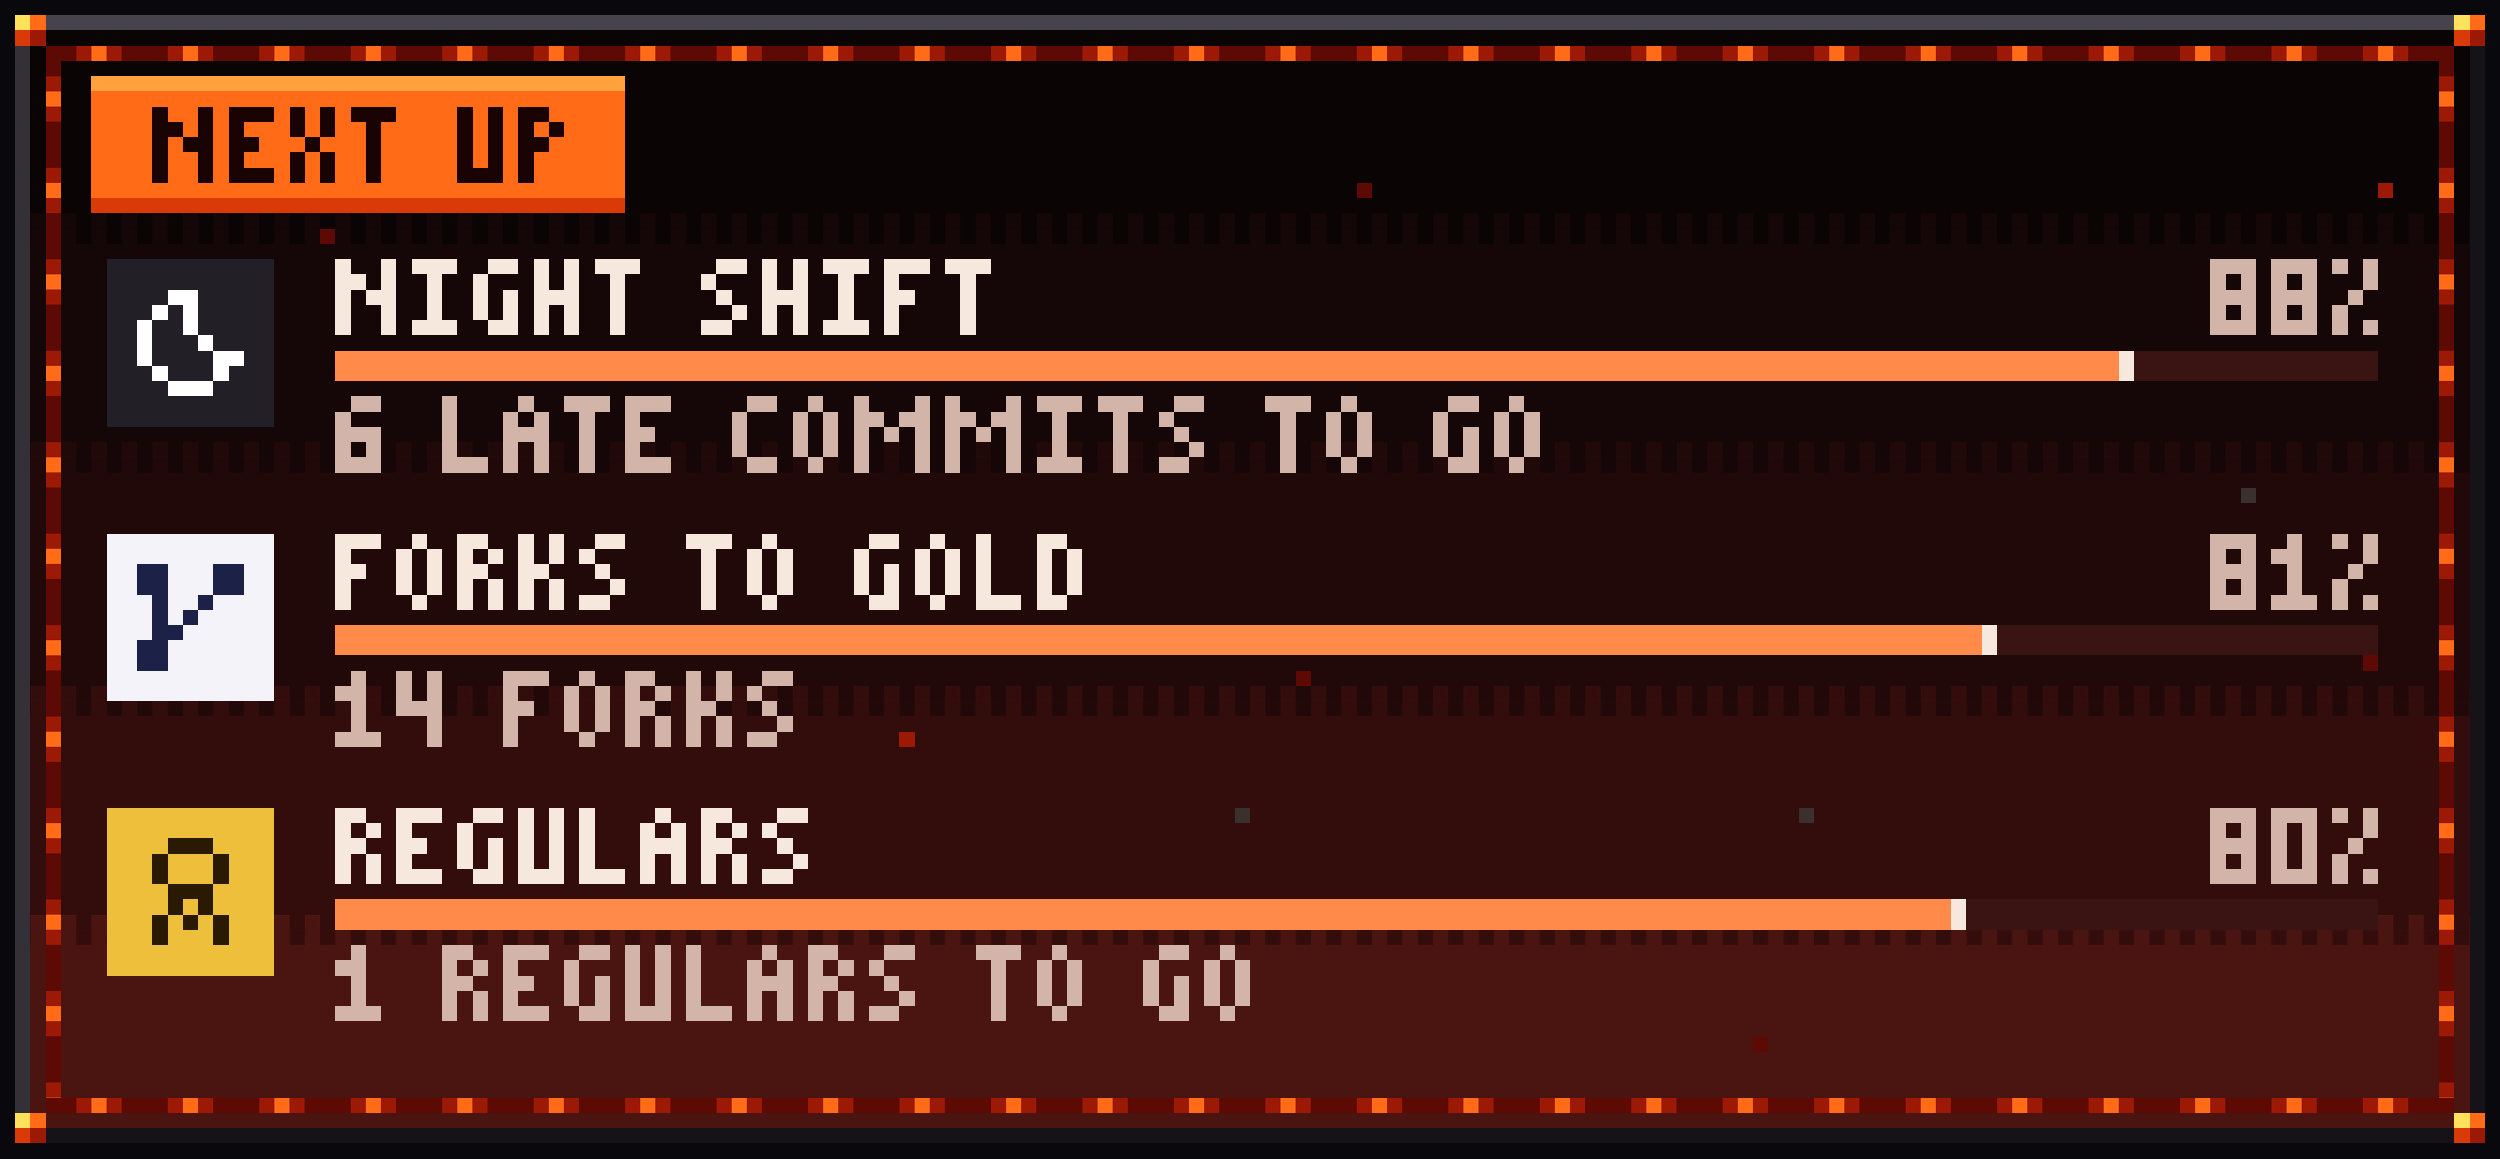
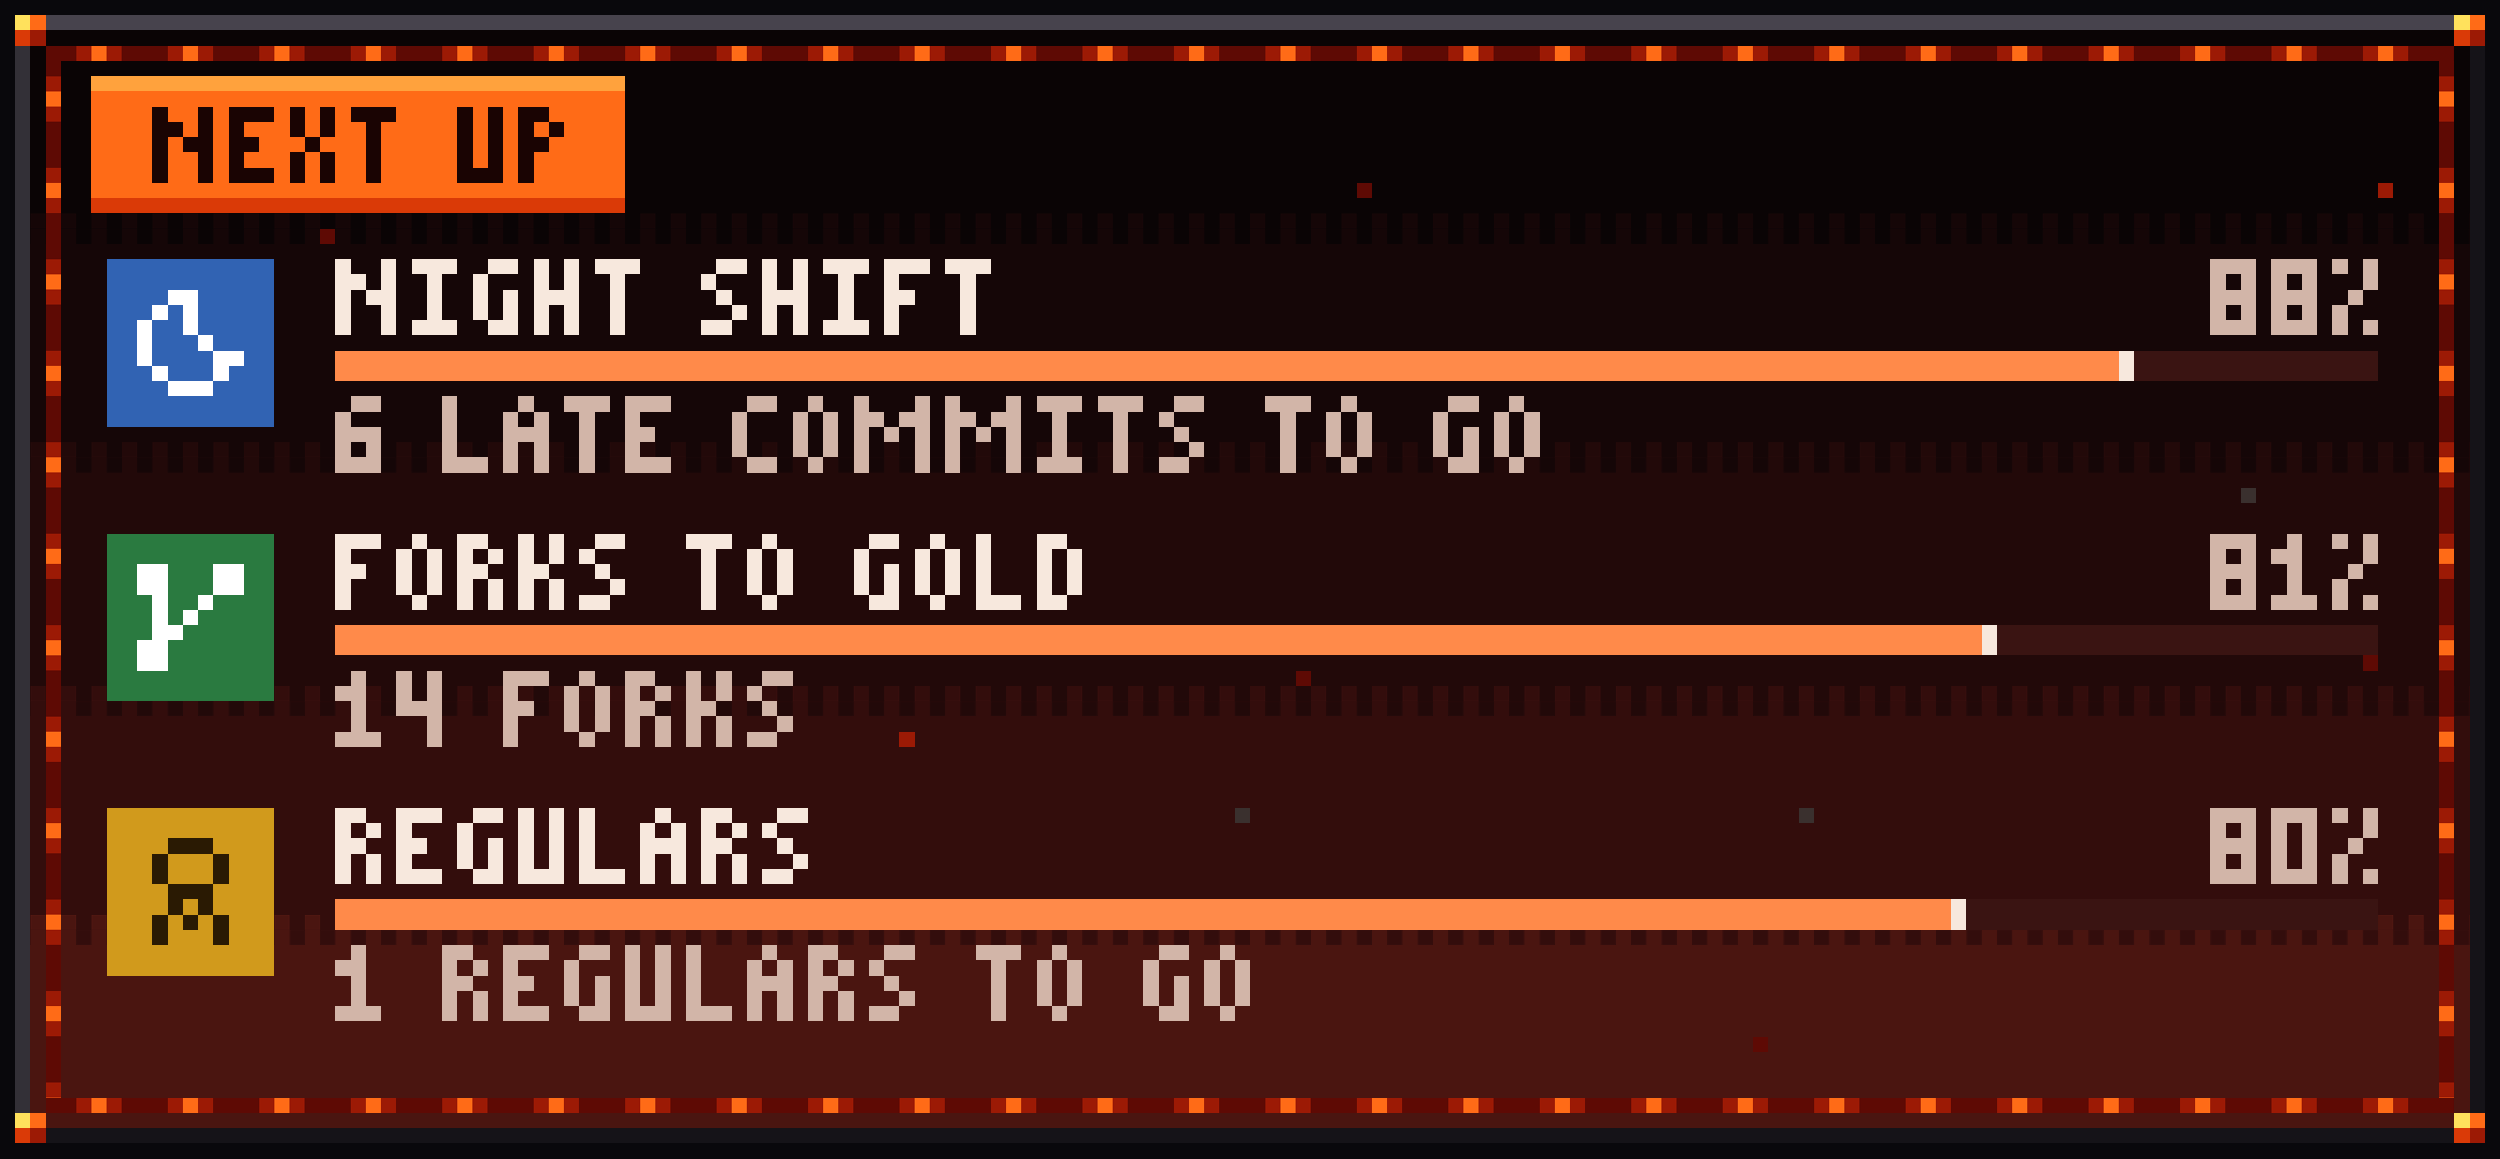
<svg xmlns="http://www.w3.org/2000/svg" width="328" height="152" viewBox="0 0 328 152" role="img" aria-label="Next up: Night Shift 88%, Forks to Gold 81%, Regulars 80%" shape-rendering="crispEdges">
  <g transform="scale(2)">
    <defs>
      <pattern id="tgk1" y="14" width="2" height="2" patternUnits="userSpaceOnUse">
        <rect width="1" height="1" fill="#150607" />
        <rect x="1" y="1" width="1" height="1" fill="#0A0405" />
      </pattern>
      <pattern id="tgk2" y="29" width="2" height="2" patternUnits="userSpaceOnUse">
        <rect width="1" height="1" fill="#220909" />
        <rect x="1" y="1" width="1" height="1" fill="#150607" />
      </pattern>
      <pattern id="tgk3" y="45" width="2" height="2" patternUnits="userSpaceOnUse">
        <rect width="1" height="1" fill="#330D0C" />
        <rect x="1" y="1" width="1" height="1" fill="#220909" />
      </pattern>
      <pattern id="tgk4" y="60" width="2" height="2" patternUnits="userSpaceOnUse">
        <rect width="1" height="1" fill="#4A1510" />
        <rect x="1" y="1" width="1" height="1" fill="#330D0C" />
      </pattern>
      <pattern id="frh" width="6" height="1" patternUnits="userSpaceOnUse">
        <path stroke="#5E0A04" d="M2 .5h3" />
        <path stroke="#9C1A05" d="M1 .5h1m3 0h1" />
        <path stroke="#FF6B17" d="M0 .5h1" />
      </pattern>
      <pattern id="frv" width="1" height="6" patternUnits="userSpaceOnUse">
        <path stroke="#5E0A04" d="M.5 2v3" />
        <path stroke="#9C1A05" d="M0 1.5h1m-1 4h1" />
        <path stroke="#FF6B17" d="M0 .5h1" />
      </pattern>
      <path id="q0" d="M0 .5h1m2.5-.5v2m-3.5-.5h2m-1.5 .5v3m1.5-2.5h2m-.5 .5v2" />
      <path id="q1" d="M0 .5h3m-3 1h1m-1 1h2m-2 1h1m-1 1h3" />
      <path id="q2" d="M.5 0v2m2-2v2m-1.5 .5h1m-1.5 .5v2m2-2v2" />
      <path id="q3" d="M0 .5h3m-1.5 .5v4" />
      <path id="q4" d="M.5 0v4m2-4v4m-2.5 .5h3" />
      <path id="q5" d="M0 .5h2m-2 1h1m1 0h1m-3 1h2m-1.5 .5v2" />
      <path id="q6" d="M0 .5h3m-1.5 .5v3m-1.5 .5h3" />
      <path id="q7" d="M1 .5h2m-2.5 .5v3m2-2v2m-1.5 .5h2" />
      <path id="q8" d="M.5 0v2m2-2v2m-2.5 .5h3m-2.5 .5v2m2-2v2" />
      <path id="q9" d="M1 .5h2m-3 1h1m0 1h1m0 1h1m-3 1h2" />
      <path id="q10" d="M0 .5h3m-3 1h1m-1 1h2m-1.5 .5v2" />
      <path id="q11" d="M0 .5h3m-3 1h1m1 0h1m-3 1h3m-3 1h1m1 0h1m-3 1h3" />
      <path id="q12" d="M0 .5h1m1.5-.5v2m-1.5 .5h1m-1.5 .5v2m1.5-.5h1" />
      <path id="q13" d="M1 .5h2m-3 1h1m-1 1h3m-3 1h1m1 0h1m-3 1h3" />
      <path id="q14" d="M.5 0v4m-.5 .5h3" />
      <path id="q15" d="M1 .5h1m-2 1h1m1 0h1m-3 1h3m-2.5 .5v2m2-2v2" />
      <path id="q16" d="M1 .5h2m-2.5 .5v3m.5 .5h2" />
      <path id="q17" d="M1 .5h1m-1.5 .5v3m2-3v3m-1.5 .5h1" />
      <path id="q18" d="M0 .5h1m3 0h1m-5 1h2m1 0h2m-4.5 .5v3m1.5-2.5h1m1.5-.5v3" />
      <path id="q19" d="M0 .5h2m-2 1h1m1 0h1m-3 1h2m-1.5 .5v2m2-2v2" />
      <path id="q20" d="M.5 0v2m2-2v2m-2.5 .5h2m-1.5 .5v2m2-2v2" />
      <path id="q21" d="M0 .5h2m-1.5 .5v3m2-3v3m-2.5 .5h2" />
      <path id="q22" d="M1 .5h1m-2 1h2m-.5 .5v2m-1.5 .5h3" />
      <path id="q23" d="M.5 0v2m2-2v2m-2.5 .5h3m-.5 .5v2" />
      <path id="q24" d="M0 .5h3m-2.5 .5v3m2-3v3m-2.5 .5h3" />
    </defs>
    <rect y="0" width="164" height="15" fill="#0A0405" />
    <rect y="15" width="164" height="15" fill="#150607" />
    <rect y="30" width="164" height="16" fill="#220909" />
    <rect y="46" width="164" height="15" fill="#330D0C" />
    <rect y="61" width="164" height="15" fill="#4A1510" />
    <rect y="14" width="164" height="2" fill="url(#tgk1)" />
    <rect y="29" width="164" height="2" fill="url(#tgk2)" />
    <rect y="45" width="164" height="2" fill="url(#tgk3)" />
    <rect y="60" width="164" height="2" fill="url(#tgk4)" />
    <path stroke="#3A302E" d="M25 23.5h1m121 9h1m-67 21h1m36 0h1" />
    <path stroke="#5E0A04" d="M19 9.5h1m69 3h1m-69 3h1m133 28h1m-71 1h1m29 24h1" />
    <path stroke="#9C1A05" d="M156 12.5h1m-31 30h1m-68 6h1" />
    <rect x="0" y="0" width="164" height="1" fill="#09080C" />
    <rect x="0" y="75" width="164" height="1" fill="#09080C" />
    <rect x="0" y="0" width="1" height="76" fill="#09080C" />
    <rect x="163" y="0" width="1" height="76" fill="#09080C" />
    <rect x="1" y="1" width="162" height="1" fill="#47434D" />
    <rect x="1" y="1" width="1" height="74" fill="#333037" />
    <rect x="1" y="74" width="162" height="1" fill="#151318" />
    <rect x="162" y="1" width="1" height="74" fill="#151318" />
    <rect x="3" y="3" width="158" height="1" fill="url(#frh)" />
    <rect x="3" y="72" width="158" height="1" fill="url(#frh)" />
    <rect x="3" y="4" width="1" height="68" fill="url(#frv)" />
    <rect x="160" y="4" width="1" height="68" fill="url(#frv)" />
-     <path stroke="#1C2148" d="M9 37.5h2m3 0h2m-7 1h2m3 0h2m-5.5 .5v2m2.5-1.5h1m-2 1h1m-3 1h2m-3 1h2m-2 1h2" />
-     <path stroke="#222026" d="M7 17.5h11m-11 1h11m-11 1h4m2 0h5m-11 1h3m1 0h1m1 0h5m-11 1h2m1 0h2m1 0h5m-11 1h2m1 0h3m1 0h4m-11 1h2m1 0h4m2 0h2m-11 1h3m1 0h3m1 0h3m-11 1h4m3 0h4m-11 1h11m-11 1h11" />
    <path stroke="#2A1A03" d="M11 55.5h3m-3.5 .5v2m4-2v2m-3.5 .5h3m-3 1h1m1 0h1m-3.5 .5v2m1.5-1.5h1m1.5-.5v2" />
+     <path stroke="#2A7A40" d="M7 35.5h11m-11 1h11m-11 1h2m2 0h3m2 0h2m-11 1h2m2 0h3m2 0h2m-11 1h3m1 0h2m1 0h4m-11 1h3m1 0h1m1 0h5m-11 1h3m2 0h6m-11 1h2m2 0h7m-11 1h2m2 0h7m-11 1h11m-11 1h11" />
+     <path stroke="#3163B3" d="M7 17.5h11m-11 1h11m-11 1h4m2 0h5m-11 1h3m1 0h1m1 0h5m-11 1h2m1 0h2m1 0h5m-11 1h2m1 0h3m1 0h4m-11 1h2m1 0h4m2 0h2m-11 1h3m1 0h3m1 0h3m-11 1h4m3 0h4m-11 1h11m-11 1h11" />
    <path stroke="#3A1412" d="M140 23.5h16m-16 1h16m-25 17h25m-25 1h25m-27 17h27m-27 1h27" />
    <path stroke="#9C1A05" d="M2 2.5h1m159 0h1m-161 72h1m159 0h1" />
+     <path stroke="#D19A1C" d="M7 53.5h11m-11 1h11m-11 1h4m3 0h4m-11 1h3m1 0h3m1 0h3m-11 1h3m1 0h3m1 0h3m-11 1h4m3 0h4m-11 1h4m1 0h1m1 0h4m-11 1h3m1 0h1m1 0h1m1 0h3m-11 1h3m1 0h3m1 0h3m-11 1h11m-11 1h11" />
    <path stroke="#DA3A07" d="M1 2.5h1m159 0h1m-156 11h35m-40 61h1m159 0h1" />
-     <path stroke="#EDBF3A" d="M7 53.5h11m-11 1h11m-11 1h4m3 0h4m-11 1h3m1 0h3m1 0h3m-11 1h3m1 0h3m1 0h3m-11 1h4m3 0h4m-11 1h4m1 0h1m1 0h4m-11 1h3m1 0h1m1 0h1m1 0h3m-11 1h3m1 0h3m1 0h3m-11 1h11m-11 1h11" />
-     <path stroke="#F4F3F9" d="M7 35.5h11m-11 1h11m-11 1h2m2 0h3m2 0h2m-11 1h2m2 0h3m2 0h2m-11 1h3m1 0h2m1 0h4m-11 1h3m1 0h1m1 0h5m-11 1h3m2 0h6m-11 1h2m2 0h7m-11 1h2m2 0h7m-11 1h11m-11 1h11" />
    <path stroke="#F7E8DD" d="M139.5 23v2m-9 16v2m-2 16v2" />
    <path stroke="#FF6B17" d="M2 1.5h1m159 0h1m-157 5h35m-35 1h35m-35 1h35m-35 1h35m-35 1h35m-35 1h35m-35 1h35m-39 61h1m159 0h1" />
    <path stroke="#FF8A4A" d="M22 23.5h117m-117 1h117m-117 17h108m-108 1h108m-108 17h106m-106 1h106" />
    <path stroke="#FFA23D" d="M6 5.5h35" />
    <path stroke="#FFE15C" d="M1 1.5h1m159 0h1m-161 72h1m159 0h1" />
-     <path stroke="#FFFFFF" d="M11 19.5h2m-3 1h1m1.5-.5v2m-3-1v3m3.5-1.5h1m0 1h2m-6 1h1m3 0h1m-4 1h3" />
+     <path stroke="#FFFFFF" d="M11 19.5h2m-3 1h1m1.5-.5v2m-3-1v3m3.5-1.5h1m0 1h2m-6 1h1m3 0h1m-4 1h3m-5 12h2m3 0h2m-7 1h2m3 0h2m-5.5 .5v2m2.5-1.5h1m-2 1h1m-3 1h2m-3 1h2m-2 1h2" />
    <g stroke="#1A0403">
      <g transform="translate(0 7)">
        <use href="#q0" x="10" />
        <use href="#q1" x="15" />
        <use href="#q2" x="19" />
        <use href="#q3" x="23" />
        <use href="#q4" x="30" />
        <use href="#q5" x="34" />
      </g>
    </g>
    <g stroke="#F7E8DD">
      <g transform="translate(0 17)">
        <use href="#q0" x="22" />
        <use href="#q6" x="27" />
        <use href="#q7" x="31" />
        <use href="#q8" x="35" />
        <use href="#q3" x="39" />
        <use href="#q9" x="46" />
        <use href="#q8" x="50" />
        <use href="#q6" x="54" />
        <use href="#q10" x="58" />
        <use href="#q3" x="62" />
      </g>
      <g transform="translate(0 35)">
        <use href="#q10" x="22" />
        <use href="#q17" x="26" />
        <use href="#q19" x="30" />
        <use href="#q20" x="34" />
        <use href="#q9" x="38" />
        <use href="#q3" x="45" />
        <use href="#q17" x="49" />
        <use href="#q7" x="56" />
        <use href="#q17" x="60" />
        <use href="#q14" x="64" />
        <use href="#q21" x="68" />
      </g>
      <g transform="translate(0 53)">
        <use href="#q19" x="22" />
        <use href="#q1" x="26" />
        <use href="#q7" x="30" />
        <use href="#q4" x="34" />
        <use href="#q14" x="38" />
        <use href="#q15" x="42" />
        <use href="#q19" x="46" />
        <use href="#q9" x="50" />
      </g>
    </g>
    <g stroke="#D2B5A8">
      <g transform="translate(0 17)">
        <use href="#q11" x="145" />
        <use href="#q11" x="149" />
        <use href="#q12" x="153" />
      </g>
      <g transform="translate(0 26)">
        <use href="#q13" x="22" />
        <use href="#q14" x="29" />
        <use href="#q15" x="33" />
        <use href="#q3" x="37" />
        <use href="#q1" x="41" />
        <use href="#q16" x="48" />
        <use href="#q17" x="52" />
        <use href="#q18" x="56" />
        <use href="#q18" x="62" />
        <use href="#q6" x="68" />
        <use href="#q3" x="72" />
        <use href="#q9" x="76" />
        <use href="#q3" x="83" />
        <use href="#q17" x="87" />
        <use href="#q7" x="94" />
        <use href="#q17" x="98" />
      </g>
      <g transform="translate(0 35)">
        <use href="#q11" x="145" />
        <use href="#q22" x="149" />
        <use href="#q12" x="153" />
      </g>
      <g transform="translate(0 44)">
        <use href="#q22" x="22" />
        <use href="#q23" x="26" />
        <use href="#q10" x="33" />
        <use href="#q17" x="37" />
        <use href="#q19" x="41" />
        <use href="#q20" x="45" />
        <use href="#q9" x="49" />
      </g>
      <g transform="translate(0 53)">
        <use href="#q11" x="145" />
        <use href="#q24" x="149" />
        <use href="#q12" x="153" />
      </g>
      <g transform="translate(0 62)">
        <use href="#q22" x="22" />
        <use href="#q19" x="29" />
        <use href="#q1" x="33" />
        <use href="#q7" x="37" />
        <use href="#q4" x="41" />
        <use href="#q14" x="45" />
        <use href="#q15" x="49" />
        <use href="#q19" x="53" />
        <use href="#q9" x="57" />
        <use href="#q3" x="64" />
        <use href="#q17" x="68" />
        <use href="#q7" x="75" />
        <use href="#q17" x="79" />
      </g>
    </g>
  </g>
</svg>
